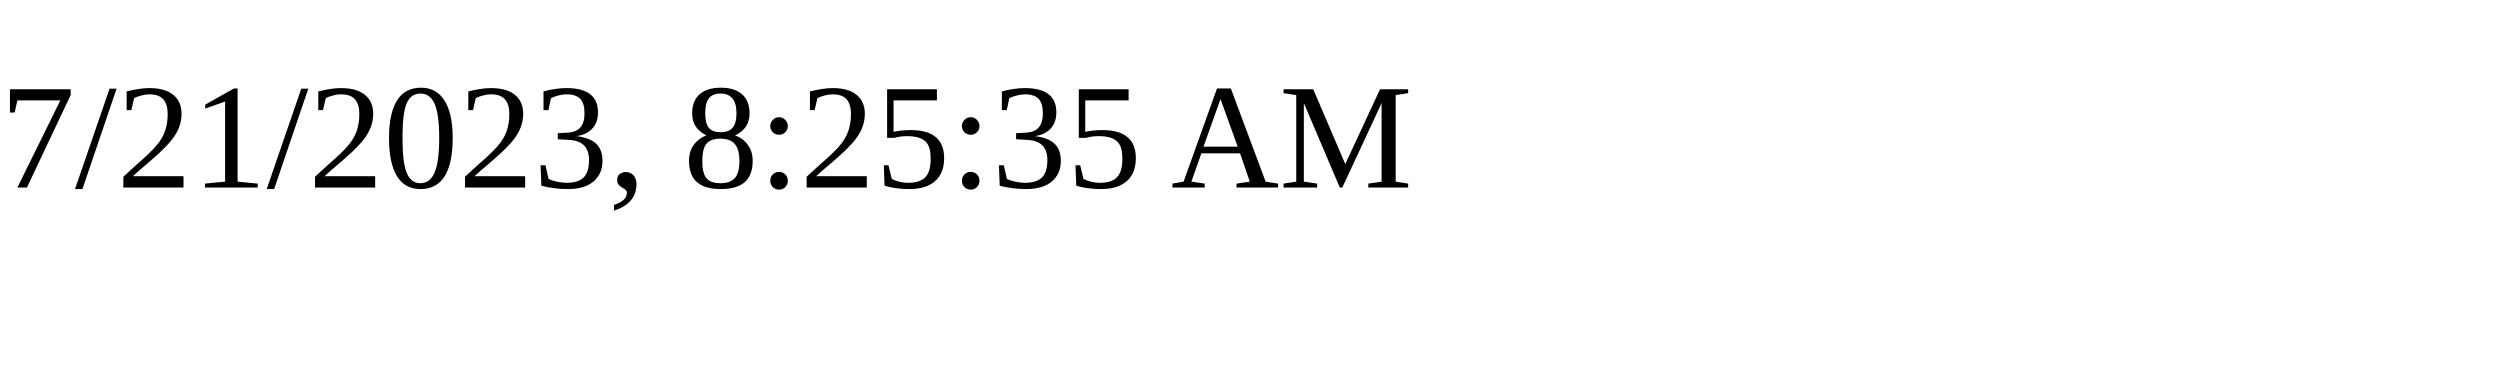
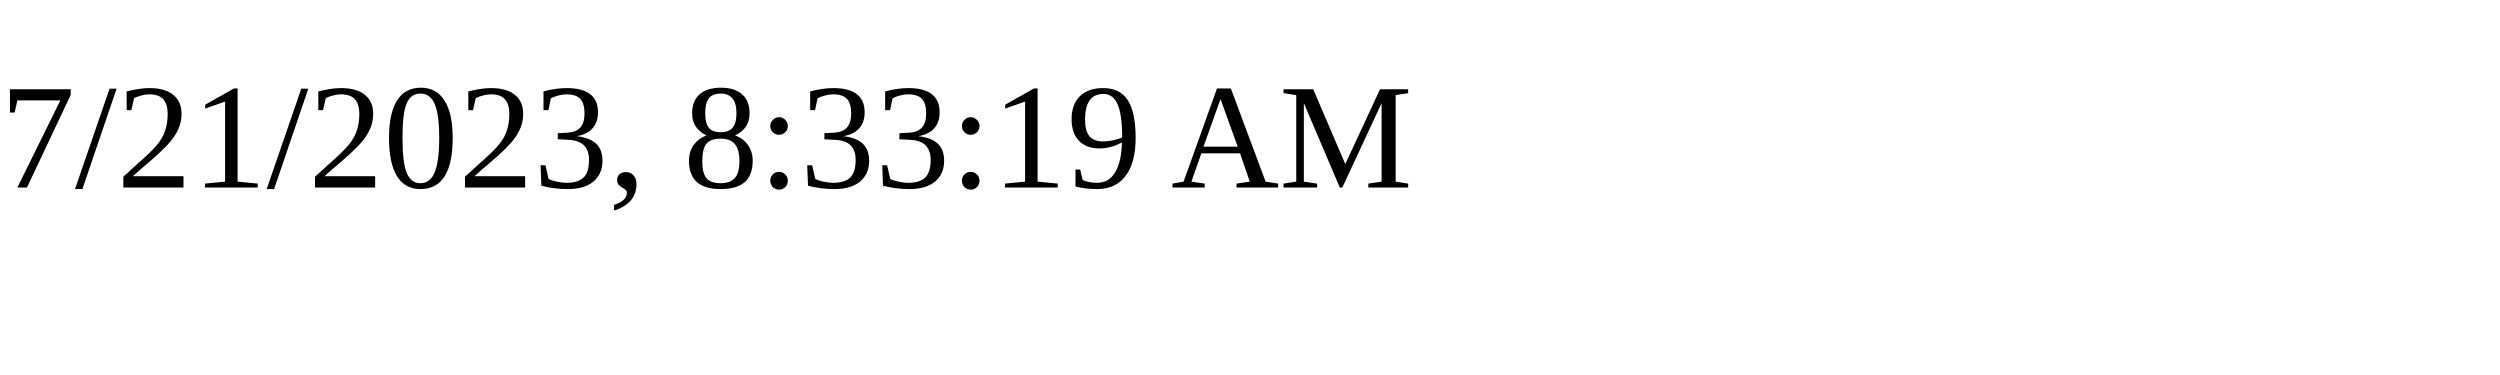
<svg xmlns="http://www.w3.org/2000/svg" height="30" width="200">
-   <text x="0" y="15">7/21/2023, 8:25:35 AM</text>
+   <text x="0" y="15">7/21/2023, 8:33:19 AM</text>
</svg>
